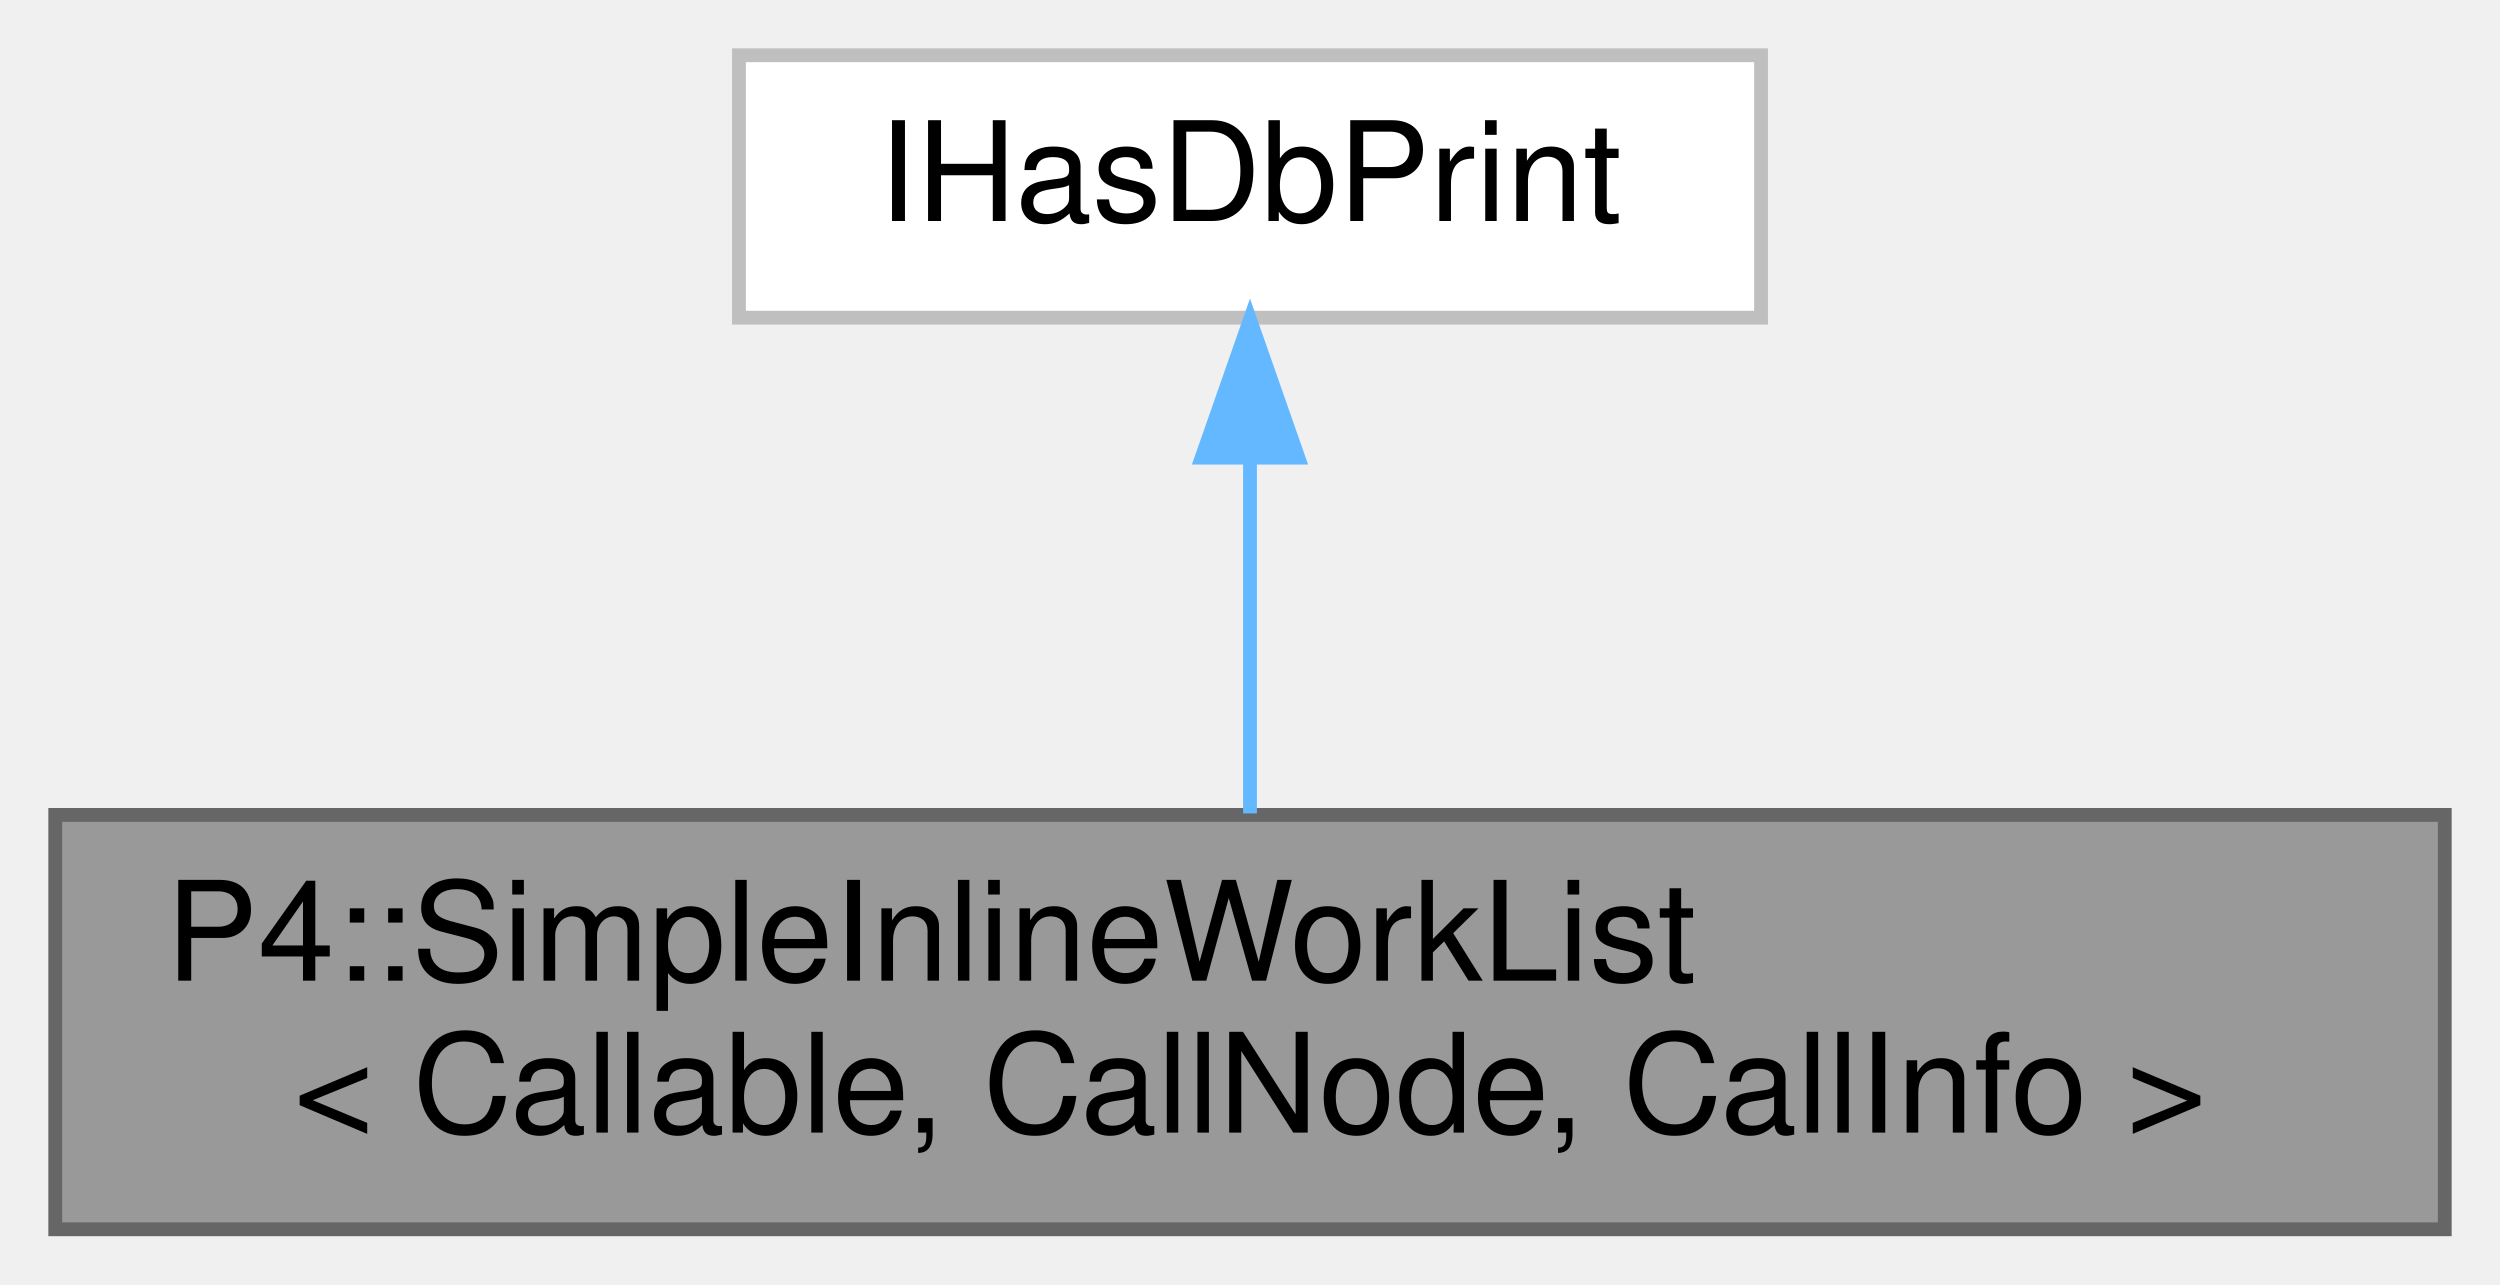
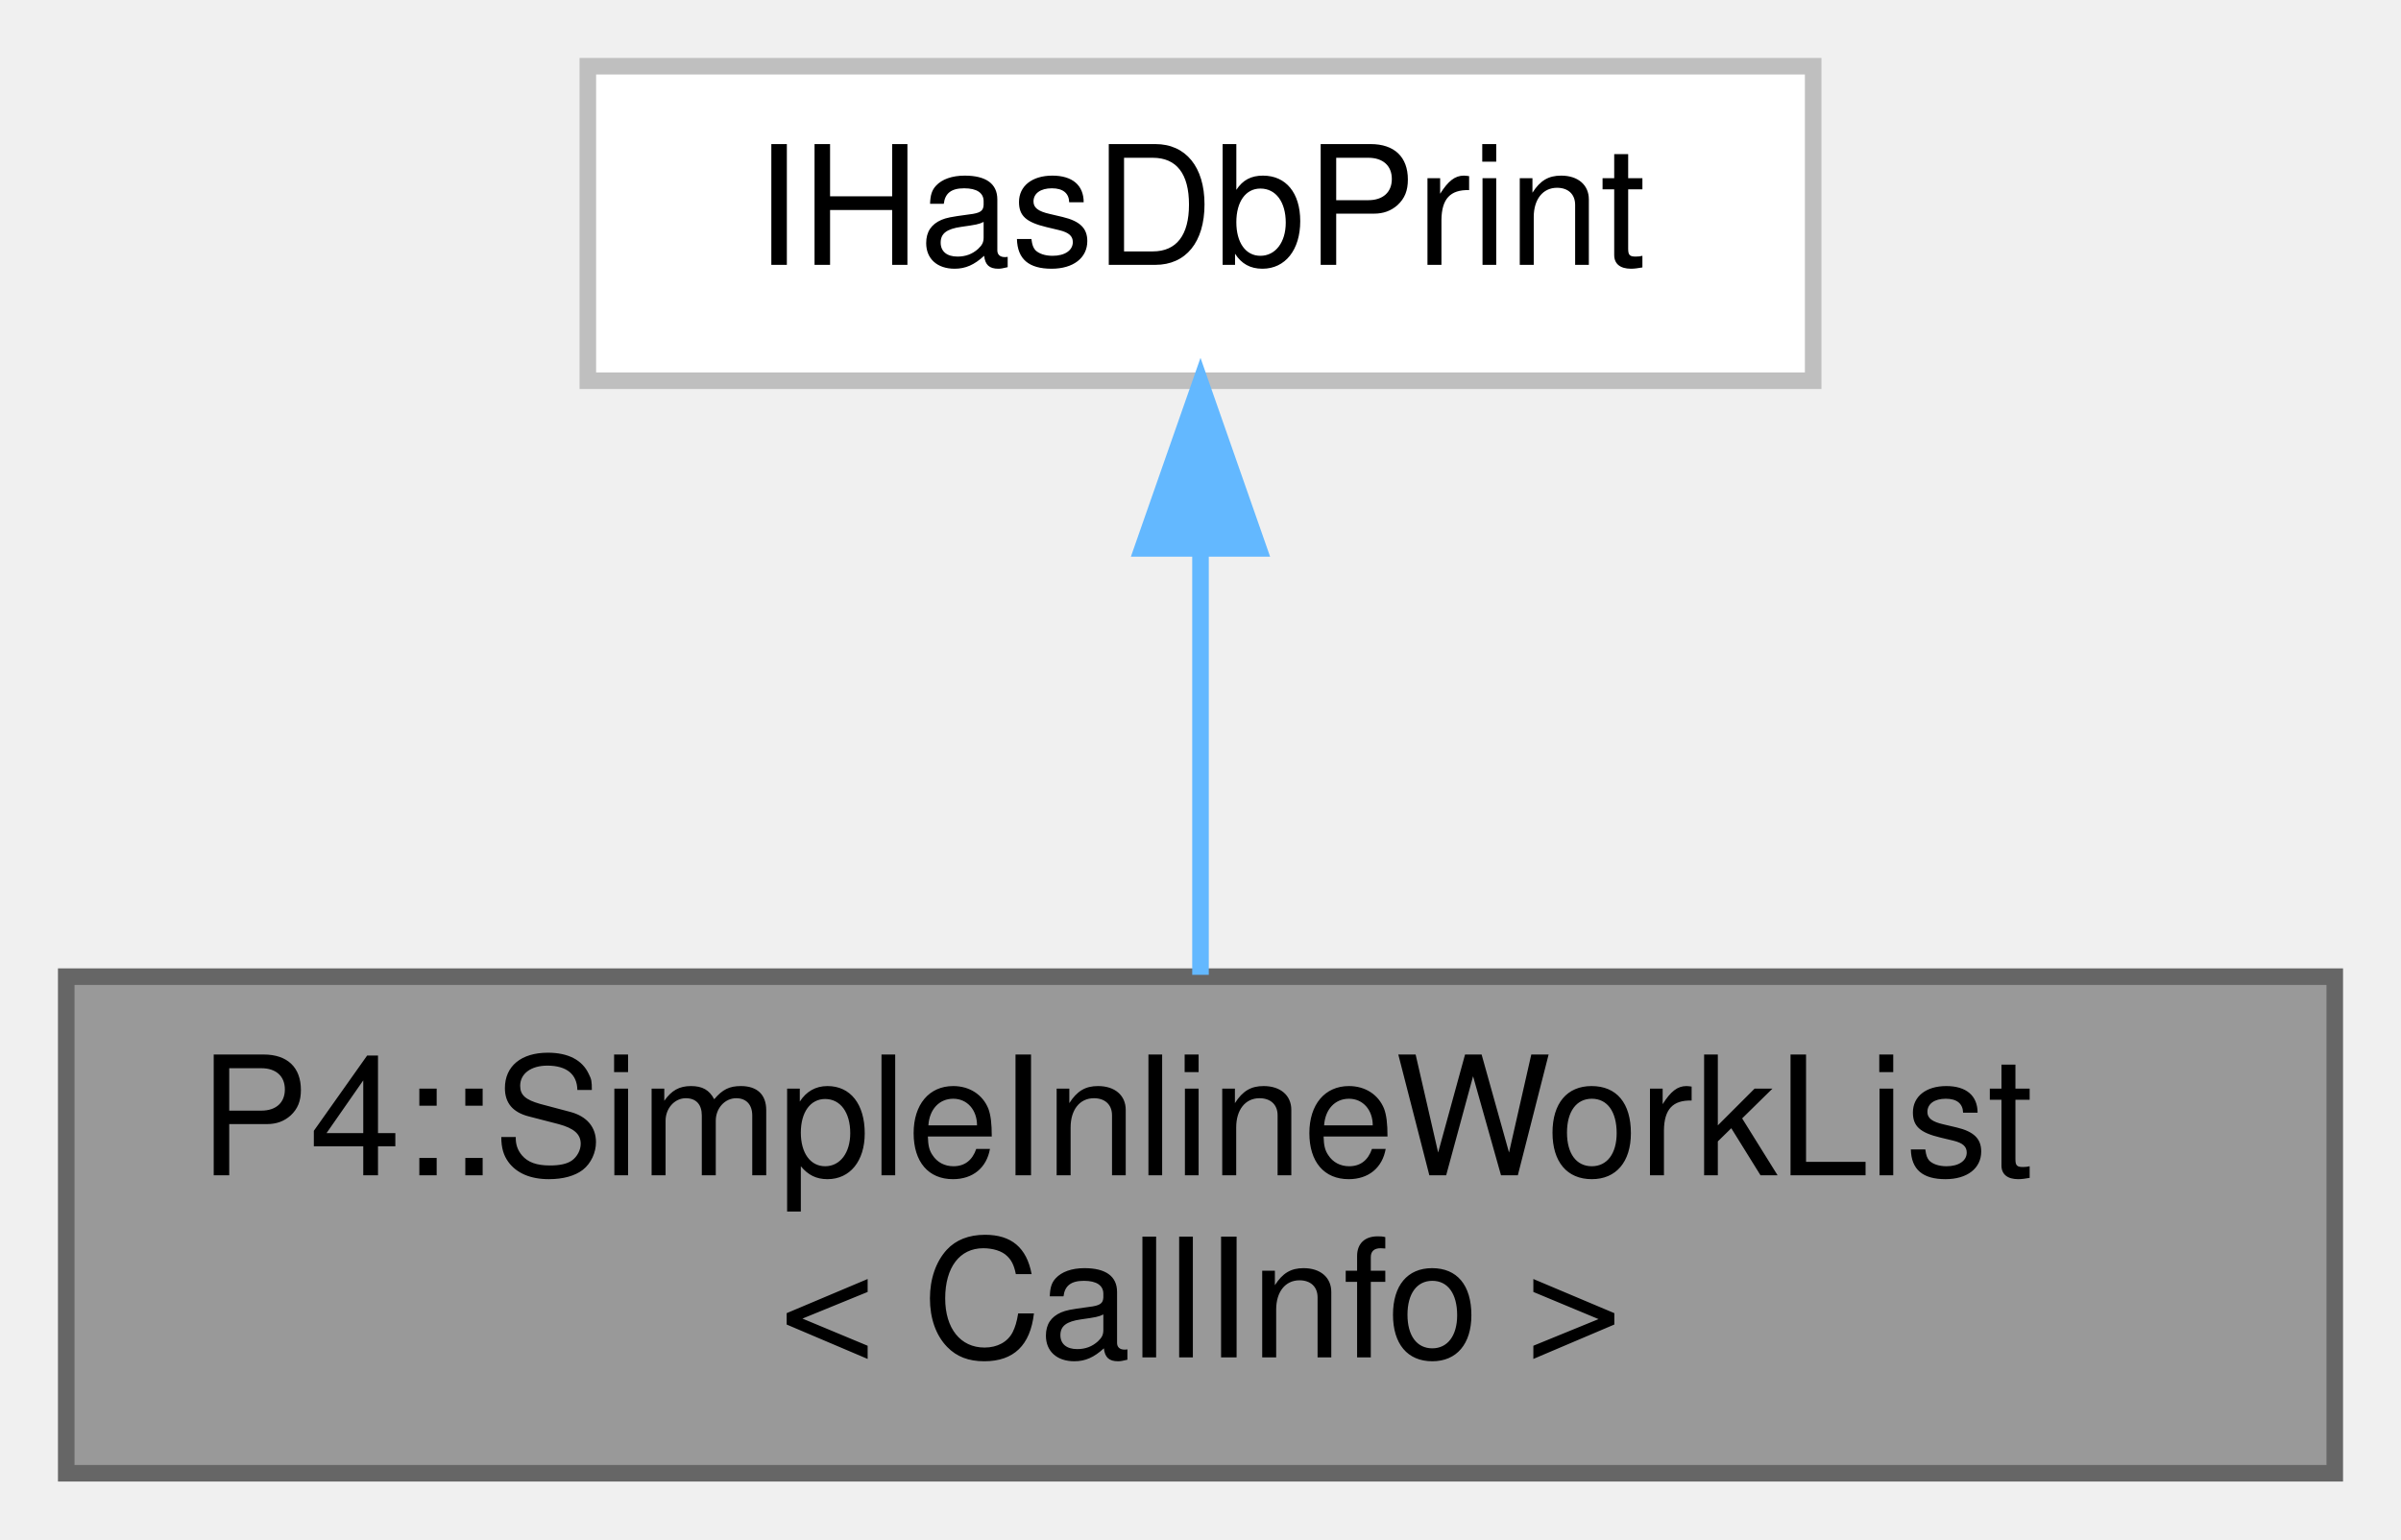
- <svg xmlns="http://www.w3.org/2000/svg" xmlns:xlink="http://www.w3.org/1999/xlink" width="181pt" height="93pt" viewBox="0.00 0.00 181.00 93.00">
+ <svg xmlns="http://www.w3.org/2000/svg" xmlns:xlink="http://www.w3.org/1999/xlink" width="145pt" height="93pt" viewBox="0.00 0.00 145.00 93.00">
  <g id="graph0" class="graph" transform="scale(1 1) rotate(0) translate(4 89)">
    <g id="Node000001" class="node">
      <g id="a_Node000001">
        <a xlink:title=" ">
-           <polygon fill="#999999" stroke="#666666" points="173,-30 0,-30 0,0 173,0 173,-30" />
+           <polygon fill="#999999" stroke="#666666" points="137,-30 0,-30 0,0 137,0 137,-30" />
          <text text-anchor="start" x="8" y="-18" font-family="Helvetica,sans-Serif" font-size="10.00">P4::SimpleInlineWorkList</text>
-           <text text-anchor="middle" x="86.5" y="-7" font-family="Helvetica,sans-Serif" font-size="10.00">&lt; Callable, CallNode, CallInfo &gt;</text>
+           <text text-anchor="middle" x="68.5" y="-7" font-family="Helvetica,sans-Serif" font-size="10.00">&lt; CallInfo &gt;</text>
        </a>
      </g>
    </g>
    <g id="Node000002" class="node">
      <g id="a_Node000002">
        <a xlink:href="class_i_has_db_print.html" target="_top" xlink:title=" ">
-           <polygon fill="white" stroke="#bfbfbf" points="123.5,-85 49.5,-85 49.5,-66 123.5,-66 123.5,-85" />
-           <text text-anchor="middle" x="86.5" y="-73" font-family="Helvetica,sans-Serif" font-size="10.00">IHasDbPrint</text>
+           <polygon fill="white" stroke="#bfbfbf" points="105.5,-85 31.5,-85 31.5,-66 105.5,-66 105.5,-85" />
+           <text text-anchor="middle" x="68.5" y="-73" font-family="Helvetica,sans-Serif" font-size="10.00">IHasDbPrint</text>
        </a>
      </g>
    </g>
    <g id="edge1_Node000001_Node000002" class="edge">
      <g id="a_edge1_Node000001_Node000002">
        <a xlink:title=" ">
-           <path fill="none" stroke="#63b8ff" d="M86.5,-55.65C86.5,-47.36 86.5,-37.78 86.5,-30.11" />
-           <polygon fill="#63b8ff" stroke="#63b8ff" points="83,-55.87 86.5,-65.87 90,-55.87 83,-55.87" />
+           <path fill="none" stroke="#63b8ff" d="M68.5,-55.65C68.5,-47.36 68.5,-37.78 68.5,-30.11" />
+           <polygon fill="#63b8ff" stroke="#63b8ff" points="65,-55.87 68.5,-65.87 72,-55.87 65,-55.87" />
        </a>
      </g>
    </g>
  </g>
</svg>
